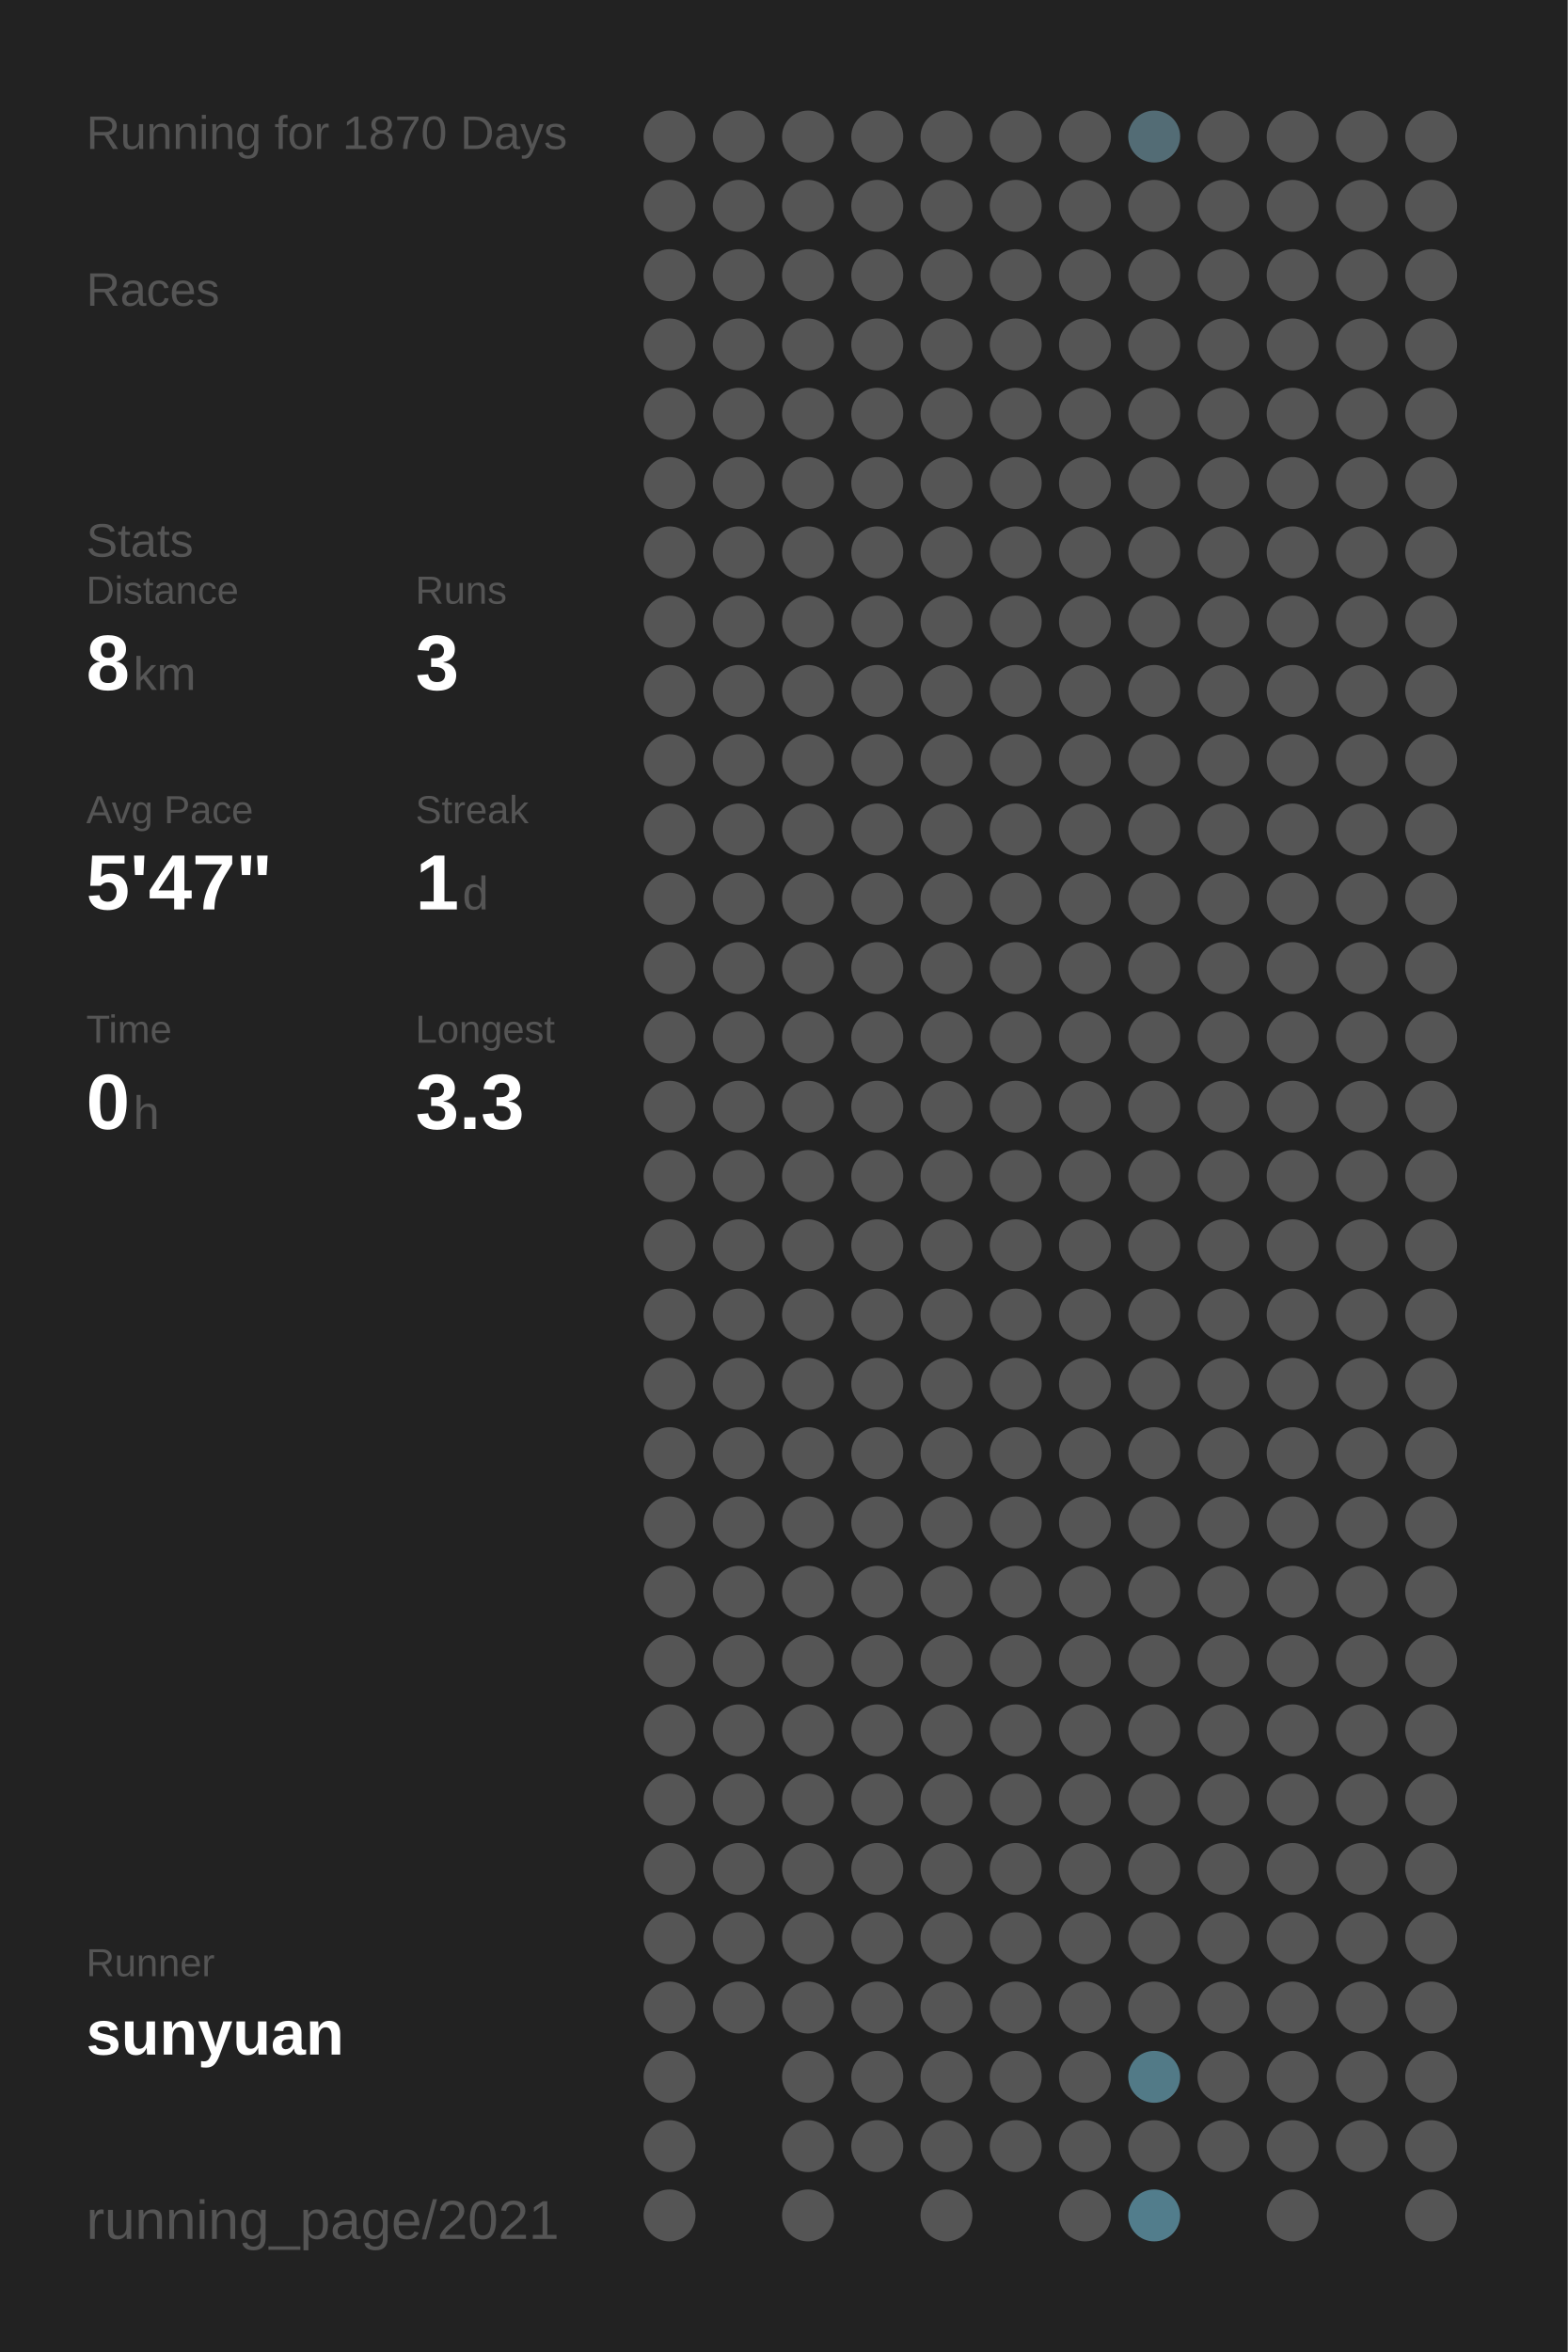
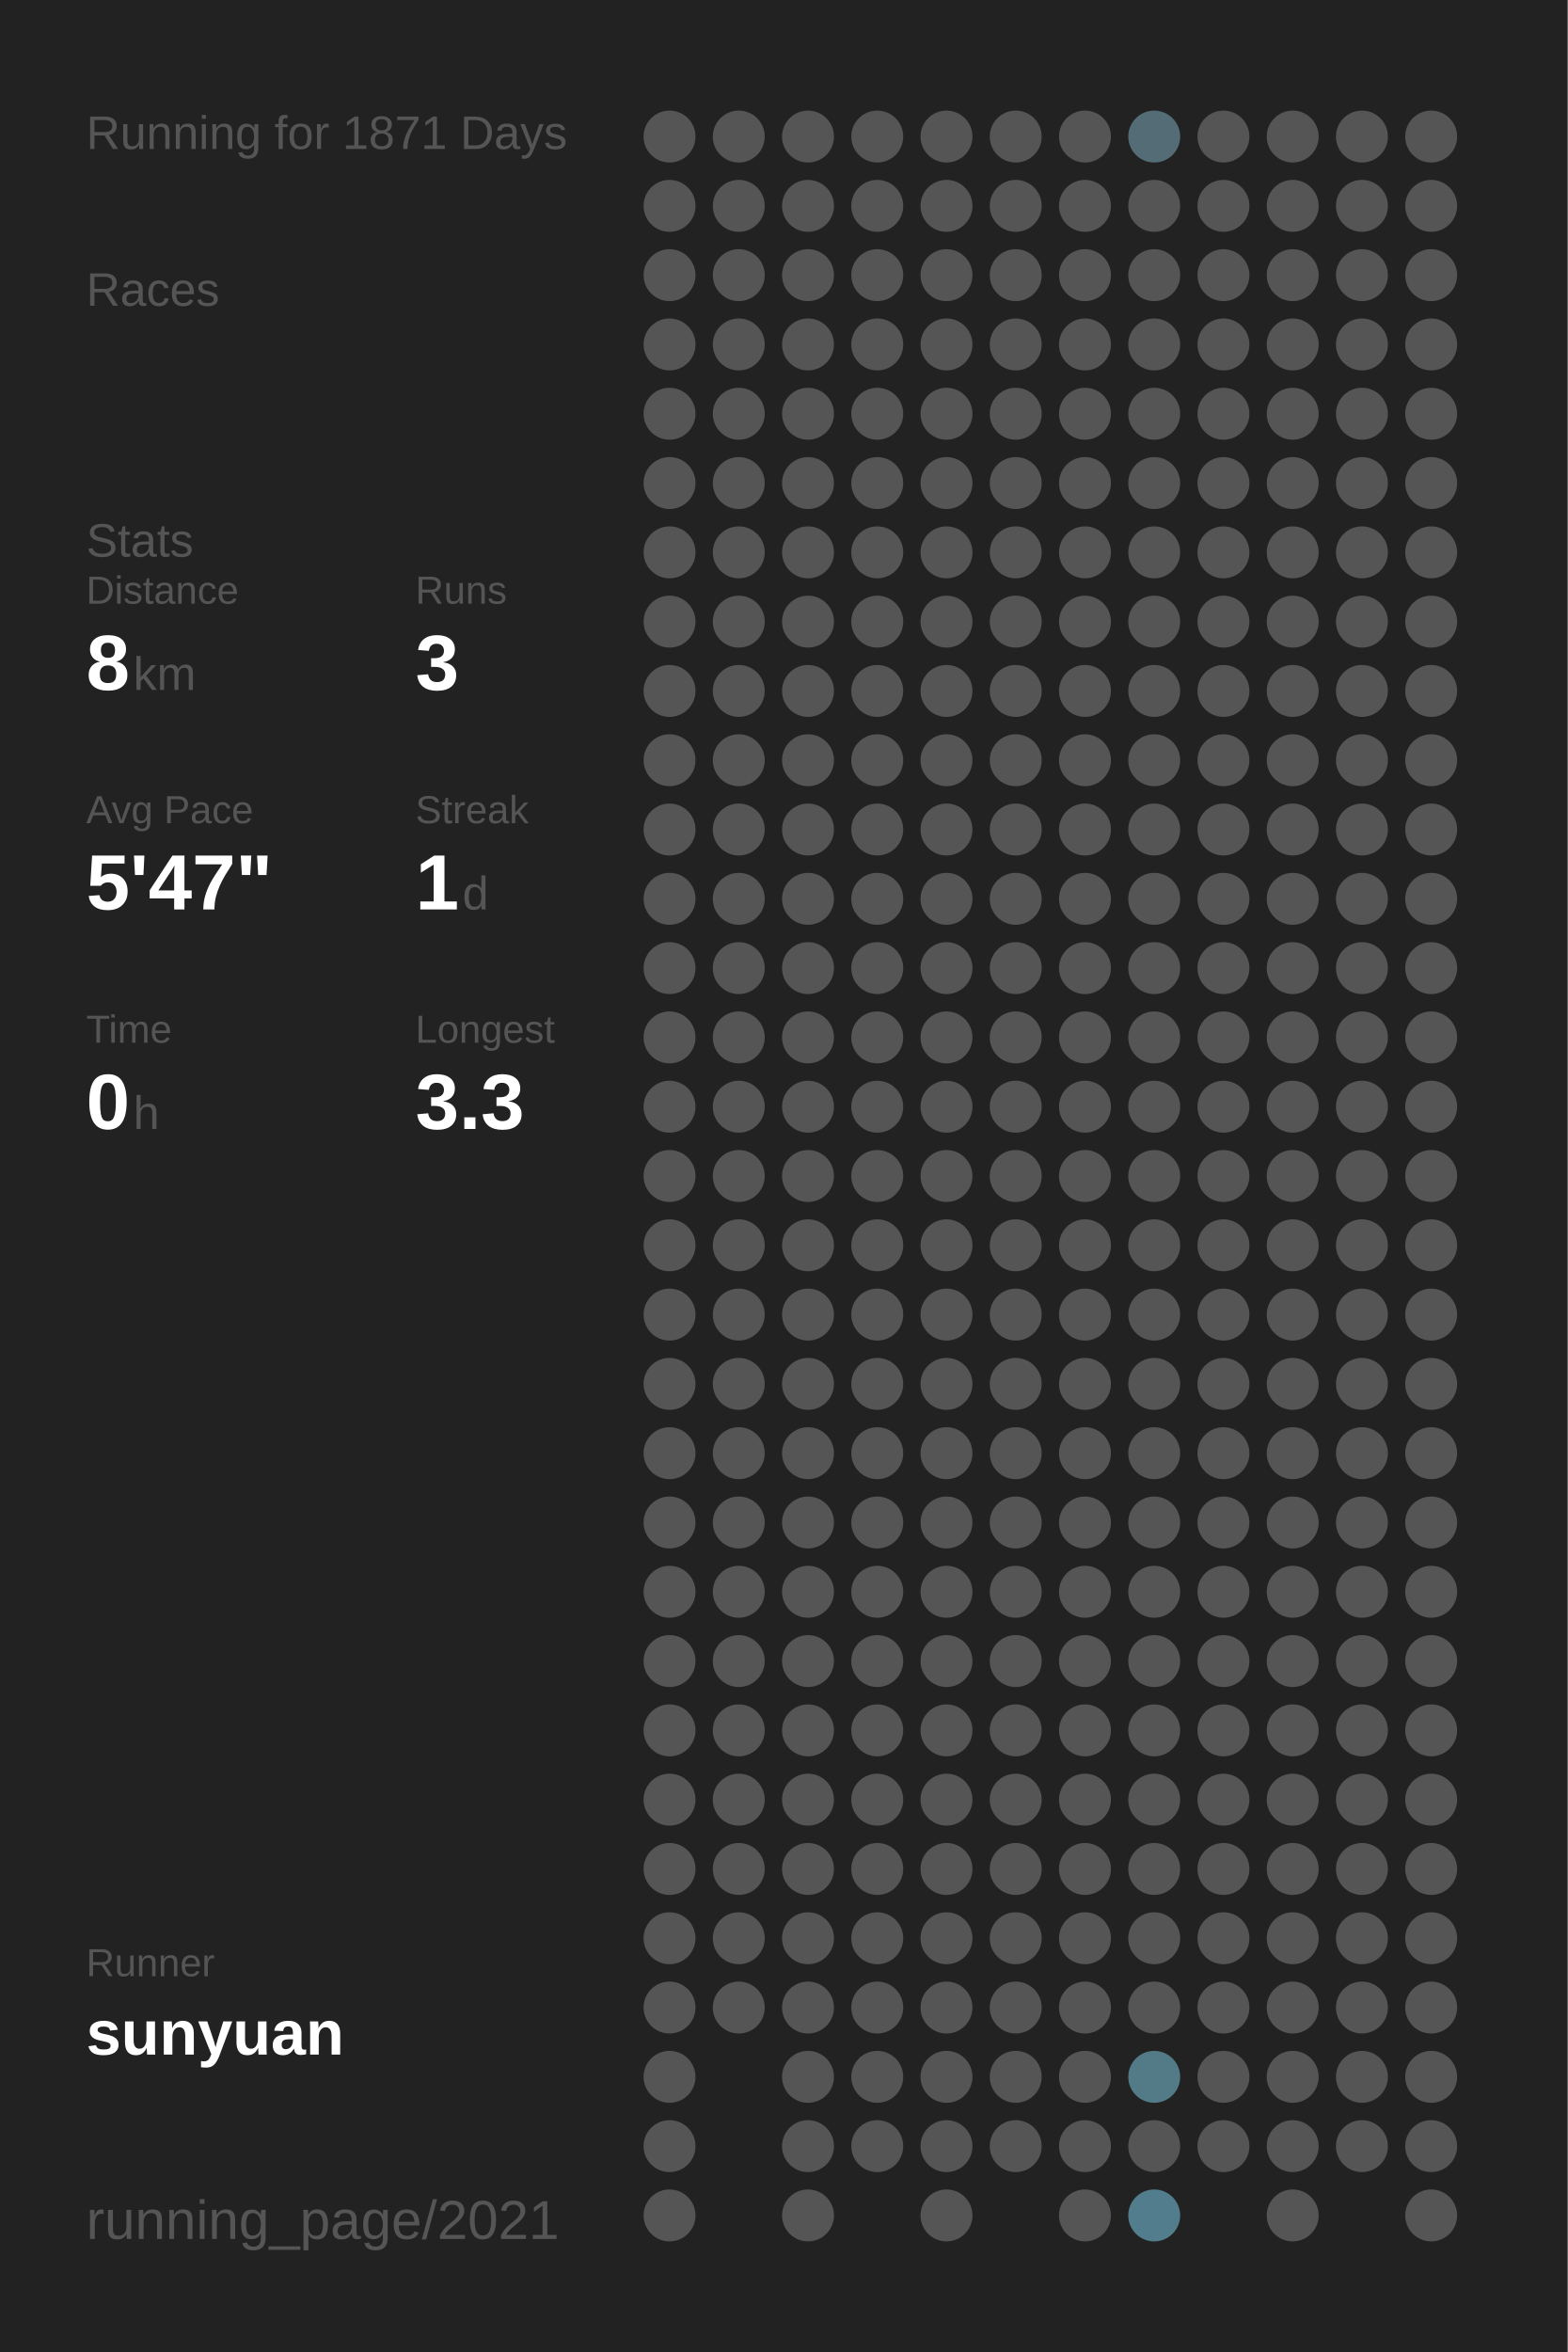
<svg xmlns="http://www.w3.org/2000/svg" baseProfile="full" height="300mm" version="1.1" viewBox="0,0,200,300" width="200mm">
  <defs />
  <rect fill="#222222" height="300" width="200" x="0" y="0" />
-   <text fill="#555555" style="font-size:6px; font-family:Arial;" x="11" y="19">Running for 1870 Days</text>
+   <text fill="#555555" style="font-size:6px; font-family:Arial;" x="11" y="19">Running for 1871 Days</text>
  <text fill="#555555" style="font-size:6px; font-family:Arial;" x="11" y="39">Races</text>
  <text fill="#555555" style="font-size:6px; font-family:Arial;" x="11" y="71">Stats</text>
  <text fill="#555555" style="font-size:5px; font-family:Arial;" x="11" y="77">Distance</text>
  <text fill="#FFFFFF" style="font-size:10px; font-family:Arial; font-weight:bold;" x="11" y="88">8</text>
  <text fill="#555555" style="font-size:6px; font-family:Arial;" x="17" y="88">km</text>
  <text fill="#555555" style="font-size:5px; font-family:Arial;" x="53" y="77">Runs</text>
  <text fill="#FFFFFF" style="font-size:10px; font-family:Arial; font-weight:bold;" x="53" y="88">3</text>
  <text fill="#555555" style="font-size:5px; font-family:Arial;" x="11" y="105">Avg Pace</text>
  <text fill="#FFFFFF" style="font-size:10px; font-family:Arial; font-weight:bold;" x="11" y="116">5'47"</text>
  <text fill="#555555" style="font-size:5px; font-family:Arial;" x="53" y="105">Streak</text>
  <text fill="#FFFFFF" style="font-size:10px; font-family:Arial; font-weight:bold;" x="53" y="116">1</text>
  <text fill="#555555" style="font-size:6px; font-family:Arial;" x="59" y="116">d</text>
  <text fill="#555555" style="font-size:5px; font-family:Arial;" x="11" y="133">Time</text>
  <text fill="#FFFFFF" style="font-size:10px; font-family:Arial; font-weight:bold;" x="11" y="144">0</text>
  <text fill="#555555" style="font-size:6px; font-family:Arial;" x="17" y="144">h</text>
  <text fill="#555555" style="font-size:5px; font-family:Arial;" x="53" y="133">Longest</text>
  <text fill="#FFFFFF" style="font-size:10px; font-family:Arial; font-weight:bold;" x="53" y="144">3.3</text>
  <text fill="#555555" style="font-size:5px; font-family:Arial;" x="11" y="252.065">Runner</text>
  <text fill="#FFFFFF" style="font-size:8px; font-family:Arial; font-weight:bold;" x="11" y="262.065">sunyuan</text>
  <text fill="#555555" style="font-size:7px; font-family:Arial;" x="11" y="285.581">running_page/2021</text>
  <circle cx="85.417" cy="17.419" fill="#555555" r="3.312" />
  <circle cx="85.417" cy="26.258" fill="#555555" r="3.312" />
  <circle cx="85.417" cy="35.097" fill="#555555" r="3.312" />
  <circle cx="85.417" cy="43.935" fill="#555555" r="3.312" />
  <circle cx="85.417" cy="52.774" fill="#555555" r="3.312" />
  <circle cx="85.417" cy="61.613" fill="#555555" r="3.312" />
  <circle cx="85.417" cy="70.452" fill="#555555" r="3.312" />
  <circle cx="85.417" cy="79.29" fill="#555555" r="3.312" />
  <circle cx="85.417" cy="88.129" fill="#555555" r="3.312" />
  <circle cx="85.417" cy="96.968" fill="#555555" r="3.312" />
  <circle cx="85.417" cy="105.806" fill="#555555" r="3.312" />
  <circle cx="85.417" cy="114.645" fill="#555555" r="3.312" />
  <circle cx="85.417" cy="123.484" fill="#555555" r="3.312" />
  <circle cx="85.417" cy="132.323" fill="#555555" r="3.312" />
  <circle cx="85.417" cy="141.161" fill="#555555" r="3.312" />
  <circle cx="85.417" cy="150" fill="#555555" r="3.312" />
  <circle cx="85.417" cy="158.839" fill="#555555" r="3.312" />
  <circle cx="85.417" cy="167.677" fill="#555555" r="3.312" />
  <circle cx="85.417" cy="176.516" fill="#555555" r="3.312" />
  <circle cx="85.417" cy="185.355" fill="#555555" r="3.312" />
  <circle cx="85.417" cy="194.194" fill="#555555" r="3.312" />
  <circle cx="85.417" cy="203.032" fill="#555555" r="3.312" />
  <circle cx="85.417" cy="211.871" fill="#555555" r="3.312" />
  <circle cx="85.417" cy="220.71" fill="#555555" r="3.312" />
  <circle cx="85.417" cy="229.548" fill="#555555" r="3.312" />
  <circle cx="85.417" cy="238.387" fill="#555555" r="3.312" />
  <circle cx="85.417" cy="247.226" fill="#555555" r="3.312" />
  <circle cx="85.417" cy="256.065" fill="#555555" r="3.312" />
  <circle cx="85.417" cy="264.903" fill="#555555" r="3.312" />
  <circle cx="85.417" cy="273.742" fill="#555555" r="3.312" />
  <circle cx="85.417" cy="282.581" fill="#555555" r="3.312" />
  <circle cx="94.25" cy="17.419" fill="#555555" r="3.312" />
  <circle cx="94.25" cy="26.258" fill="#555555" r="3.312" />
  <circle cx="94.25" cy="35.097" fill="#555555" r="3.312" />
  <circle cx="94.25" cy="43.935" fill="#555555" r="3.312" />
  <circle cx="94.25" cy="52.774" fill="#555555" r="3.312" />
  <circle cx="94.25" cy="61.613" fill="#555555" r="3.312" />
  <circle cx="94.25" cy="70.452" fill="#555555" r="3.312" />
  <circle cx="94.25" cy="79.29" fill="#555555" r="3.312" />
  <circle cx="94.25" cy="88.129" fill="#555555" r="3.312" />
  <circle cx="94.25" cy="96.968" fill="#555555" r="3.312" />
  <circle cx="94.25" cy="105.806" fill="#555555" r="3.312" />
  <circle cx="94.25" cy="114.645" fill="#555555" r="3.312" />
  <circle cx="94.25" cy="123.484" fill="#555555" r="3.312" />
  <circle cx="94.25" cy="132.323" fill="#555555" r="3.312" />
  <circle cx="94.25" cy="141.161" fill="#555555" r="3.312" />
  <circle cx="94.25" cy="150" fill="#555555" r="3.312" />
  <circle cx="94.25" cy="158.839" fill="#555555" r="3.312" />
  <circle cx="94.25" cy="167.677" fill="#555555" r="3.312" />
  <circle cx="94.25" cy="176.516" fill="#555555" r="3.312" />
  <circle cx="94.25" cy="185.355" fill="#555555" r="3.312" />
  <circle cx="94.25" cy="194.194" fill="#555555" r="3.312" />
  <circle cx="94.25" cy="203.032" fill="#555555" r="3.312" />
  <circle cx="94.25" cy="211.871" fill="#555555" r="3.312" />
  <circle cx="94.25" cy="220.71" fill="#555555" r="3.312" />
  <circle cx="94.25" cy="229.548" fill="#555555" r="3.312" />
  <circle cx="94.25" cy="238.387" fill="#555555" r="3.312" />
  <circle cx="94.25" cy="247.226" fill="#555555" r="3.312" />
  <circle cx="94.25" cy="256.065" fill="#555555" r="3.312" />
  <circle cx="103.083" cy="17.419" fill="#555555" r="3.312" />
  <circle cx="103.083" cy="26.258" fill="#555555" r="3.312" />
  <circle cx="103.083" cy="35.097" fill="#555555" r="3.312" />
  <circle cx="103.083" cy="43.935" fill="#555555" r="3.312" />
  <circle cx="103.083" cy="52.774" fill="#555555" r="3.312" />
  <circle cx="103.083" cy="61.613" fill="#555555" r="3.312" />
  <circle cx="103.083" cy="70.452" fill="#555555" r="3.312" />
  <circle cx="103.083" cy="79.29" fill="#555555" r="3.312" />
  <circle cx="103.083" cy="88.129" fill="#555555" r="3.312" />
  <circle cx="103.083" cy="96.968" fill="#555555" r="3.312" />
  <circle cx="103.083" cy="105.806" fill="#555555" r="3.312" />
  <circle cx="103.083" cy="114.645" fill="#555555" r="3.312" />
  <circle cx="103.083" cy="123.484" fill="#555555" r="3.312" />
  <circle cx="103.083" cy="132.323" fill="#555555" r="3.312" />
  <circle cx="103.083" cy="141.161" fill="#555555" r="3.312" />
  <circle cx="103.083" cy="150" fill="#555555" r="3.312" />
  <circle cx="103.083" cy="158.839" fill="#555555" r="3.312" />
  <circle cx="103.083" cy="167.677" fill="#555555" r="3.312" />
  <circle cx="103.083" cy="176.516" fill="#555555" r="3.312" />
  <circle cx="103.083" cy="185.355" fill="#555555" r="3.312" />
  <circle cx="103.083" cy="194.194" fill="#555555" r="3.312" />
  <circle cx="103.083" cy="203.032" fill="#555555" r="3.312" />
  <circle cx="103.083" cy="211.871" fill="#555555" r="3.312" />
  <circle cx="103.083" cy="220.71" fill="#555555" r="3.312" />
  <circle cx="103.083" cy="229.548" fill="#555555" r="3.312" />
  <circle cx="103.083" cy="238.387" fill="#555555" r="3.312" />
  <circle cx="103.083" cy="247.226" fill="#555555" r="3.312" />
  <circle cx="103.083" cy="256.065" fill="#555555" r="3.312" />
  <circle cx="103.083" cy="264.903" fill="#555555" r="3.312" />
  <circle cx="103.083" cy="273.742" fill="#555555" r="3.312" />
  <circle cx="103.083" cy="282.581" fill="#555555" r="3.312" />
  <circle cx="111.917" cy="17.419" fill="#555555" r="3.312" />
  <circle cx="111.917" cy="26.258" fill="#555555" r="3.312" />
  <circle cx="111.917" cy="35.097" fill="#555555" r="3.312" />
  <circle cx="111.917" cy="43.935" fill="#555555" r="3.312" />
  <circle cx="111.917" cy="52.774" fill="#555555" r="3.312" />
  <circle cx="111.917" cy="61.613" fill="#555555" r="3.312" />
  <circle cx="111.917" cy="70.452" fill="#555555" r="3.312" />
  <circle cx="111.917" cy="79.29" fill="#555555" r="3.312" />
  <circle cx="111.917" cy="88.129" fill="#555555" r="3.312" />
  <circle cx="111.917" cy="96.968" fill="#555555" r="3.312" />
  <circle cx="111.917" cy="105.806" fill="#555555" r="3.312" />
  <circle cx="111.917" cy="114.645" fill="#555555" r="3.312" />
  <circle cx="111.917" cy="123.484" fill="#555555" r="3.312" />
  <circle cx="111.917" cy="132.323" fill="#555555" r="3.312" />
  <circle cx="111.917" cy="141.161" fill="#555555" r="3.312" />
  <circle cx="111.917" cy="150" fill="#555555" r="3.312" />
  <circle cx="111.917" cy="158.839" fill="#555555" r="3.312" />
  <circle cx="111.917" cy="167.677" fill="#555555" r="3.312" />
  <circle cx="111.917" cy="176.516" fill="#555555" r="3.312" />
  <circle cx="111.917" cy="185.355" fill="#555555" r="3.312" />
  <circle cx="111.917" cy="194.194" fill="#555555" r="3.312" />
  <circle cx="111.917" cy="203.032" fill="#555555" r="3.312" />
  <circle cx="111.917" cy="211.871" fill="#555555" r="3.312" />
  <circle cx="111.917" cy="220.71" fill="#555555" r="3.312" />
  <circle cx="111.917" cy="229.548" fill="#555555" r="3.312" />
  <circle cx="111.917" cy="238.387" fill="#555555" r="3.312" />
  <circle cx="111.917" cy="247.226" fill="#555555" r="3.312" />
  <circle cx="111.917" cy="256.065" fill="#555555" r="3.312" />
  <circle cx="111.917" cy="264.903" fill="#555555" r="3.312" />
  <circle cx="111.917" cy="273.742" fill="#555555" r="3.312" />
  <circle cx="120.75" cy="17.419" fill="#555555" r="3.312" />
  <circle cx="120.75" cy="26.258" fill="#555555" r="3.312" />
  <circle cx="120.75" cy="35.097" fill="#555555" r="3.312" />
  <circle cx="120.75" cy="43.935" fill="#555555" r="3.312" />
  <circle cx="120.75" cy="52.774" fill="#555555" r="3.312" />
  <circle cx="120.75" cy="61.613" fill="#555555" r="3.312" />
  <circle cx="120.75" cy="70.452" fill="#555555" r="3.312" />
  <circle cx="120.75" cy="79.29" fill="#555555" r="3.312" />
  <circle cx="120.75" cy="88.129" fill="#555555" r="3.312" />
  <circle cx="120.75" cy="96.968" fill="#555555" r="3.312" />
  <circle cx="120.75" cy="105.806" fill="#555555" r="3.312" />
  <circle cx="120.75" cy="114.645" fill="#555555" r="3.312" />
  <circle cx="120.75" cy="123.484" fill="#555555" r="3.312" />
  <circle cx="120.75" cy="132.323" fill="#555555" r="3.312" />
  <circle cx="120.75" cy="141.161" fill="#555555" r="3.312" />
  <circle cx="120.75" cy="150" fill="#555555" r="3.312" />
  <circle cx="120.75" cy="158.839" fill="#555555" r="3.312" />
  <circle cx="120.75" cy="167.677" fill="#555555" r="3.312" />
  <circle cx="120.75" cy="176.516" fill="#555555" r="3.312" />
  <circle cx="120.75" cy="185.355" fill="#555555" r="3.312" />
  <circle cx="120.75" cy="194.194" fill="#555555" r="3.312" />
  <circle cx="120.75" cy="203.032" fill="#555555" r="3.312" />
  <circle cx="120.75" cy="211.871" fill="#555555" r="3.312" />
  <circle cx="120.75" cy="220.71" fill="#555555" r="3.312" />
  <circle cx="120.75" cy="229.548" fill="#555555" r="3.312" />
  <circle cx="120.75" cy="238.387" fill="#555555" r="3.312" />
  <circle cx="120.75" cy="247.226" fill="#555555" r="3.312" />
  <circle cx="120.75" cy="256.065" fill="#555555" r="3.312" />
  <circle cx="120.75" cy="264.903" fill="#555555" r="3.312" />
  <circle cx="120.75" cy="273.742" fill="#555555" r="3.312" />
  <circle cx="120.75" cy="282.581" fill="#555555" r="3.312" />
  <circle cx="129.583" cy="17.419" fill="#555555" r="3.312" />
  <circle cx="129.583" cy="26.258" fill="#555555" r="3.312" />
  <circle cx="129.583" cy="35.097" fill="#555555" r="3.312" />
  <circle cx="129.583" cy="43.935" fill="#555555" r="3.312" />
  <circle cx="129.583" cy="52.774" fill="#555555" r="3.312" />
  <circle cx="129.583" cy="61.613" fill="#555555" r="3.312" />
  <circle cx="129.583" cy="70.452" fill="#555555" r="3.312" />
  <circle cx="129.583" cy="79.29" fill="#555555" r="3.312" />
  <circle cx="129.583" cy="88.129" fill="#555555" r="3.312" />
  <circle cx="129.583" cy="96.968" fill="#555555" r="3.312" />
  <circle cx="129.583" cy="105.806" fill="#555555" r="3.312" />
  <circle cx="129.583" cy="114.645" fill="#555555" r="3.312" />
  <circle cx="129.583" cy="123.484" fill="#555555" r="3.312" />
  <circle cx="129.583" cy="132.323" fill="#555555" r="3.312" />
  <circle cx="129.583" cy="141.161" fill="#555555" r="3.312" />
  <circle cx="129.583" cy="150" fill="#555555" r="3.312" />
  <circle cx="129.583" cy="158.839" fill="#555555" r="3.312" />
  <circle cx="129.583" cy="167.677" fill="#555555" r="3.312" />
  <circle cx="129.583" cy="176.516" fill="#555555" r="3.312" />
  <circle cx="129.583" cy="185.355" fill="#555555" r="3.312" />
  <circle cx="129.583" cy="194.194" fill="#555555" r="3.312" />
  <circle cx="129.583" cy="203.032" fill="#555555" r="3.312" />
  <circle cx="129.583" cy="211.871" fill="#555555" r="3.312" />
  <circle cx="129.583" cy="220.71" fill="#555555" r="3.312" />
  <circle cx="129.583" cy="229.548" fill="#555555" r="3.312" />
  <circle cx="129.583" cy="238.387" fill="#555555" r="3.312" />
  <circle cx="129.583" cy="247.226" fill="#555555" r="3.312" />
  <circle cx="129.583" cy="256.065" fill="#555555" r="3.312" />
  <circle cx="129.583" cy="264.903" fill="#555555" r="3.312" />
  <circle cx="129.583" cy="273.742" fill="#555555" r="3.312" />
  <circle cx="138.417" cy="17.419" fill="#555555" r="3.312" />
  <circle cx="138.417" cy="26.258" fill="#555555" r="3.312" />
  <circle cx="138.417" cy="35.097" fill="#555555" r="3.312" />
  <circle cx="138.417" cy="43.935" fill="#555555" r="3.312" />
  <circle cx="138.417" cy="52.774" fill="#555555" r="3.312" />
  <circle cx="138.417" cy="61.613" fill="#555555" r="3.312" />
  <circle cx="138.417" cy="70.452" fill="#555555" r="3.312" />
  <circle cx="138.417" cy="79.29" fill="#555555" r="3.312" />
  <circle cx="138.417" cy="88.129" fill="#555555" r="3.312" />
  <circle cx="138.417" cy="96.968" fill="#555555" r="3.312" />
  <circle cx="138.417" cy="105.806" fill="#555555" r="3.312" />
  <circle cx="138.417" cy="114.645" fill="#555555" r="3.312" />
  <circle cx="138.417" cy="123.484" fill="#555555" r="3.312" />
  <circle cx="138.417" cy="132.323" fill="#555555" r="3.312" />
  <circle cx="138.417" cy="141.161" fill="#555555" r="3.312" />
  <circle cx="138.417" cy="150" fill="#555555" r="3.312" />
  <circle cx="138.417" cy="158.839" fill="#555555" r="3.312" />
  <circle cx="138.417" cy="167.677" fill="#555555" r="3.312" />
  <circle cx="138.417" cy="176.516" fill="#555555" r="3.312" />
  <circle cx="138.417" cy="185.355" fill="#555555" r="3.312" />
  <circle cx="138.417" cy="194.194" fill="#555555" r="3.312" />
  <circle cx="138.417" cy="203.032" fill="#555555" r="3.312" />
  <circle cx="138.417" cy="211.871" fill="#555555" r="3.312" />
  <circle cx="138.417" cy="220.71" fill="#555555" r="3.312" />
  <circle cx="138.417" cy="229.548" fill="#555555" r="3.312" />
  <circle cx="138.417" cy="238.387" fill="#555555" r="3.312" />
  <circle cx="138.417" cy="247.226" fill="#555555" r="3.312" />
  <circle cx="138.417" cy="256.065" fill="#555555" r="3.312" />
  <circle cx="138.417" cy="264.903" fill="#555555" r="3.312" />
  <circle cx="138.417" cy="273.742" fill="#555555" r="3.312" />
  <circle cx="138.417" cy="282.581" fill="#555555" r="3.312" />
  <circle cx="147.25" cy="17.419" fill="#536c75" r="3.312" />
  <circle cx="147.25" cy="26.258" fill="#555555" r="3.312" />
  <circle cx="147.25" cy="35.097" fill="#555555" r="3.312" />
  <circle cx="147.25" cy="43.935" fill="#555555" r="3.312" />
  <circle cx="147.25" cy="52.774" fill="#555555" r="3.312" />
  <circle cx="147.25" cy="61.613" fill="#555555" r="3.312" />
  <circle cx="147.25" cy="70.452" fill="#555555" r="3.312" />
  <circle cx="147.25" cy="79.29" fill="#555555" r="3.312" />
  <circle cx="147.25" cy="88.129" fill="#555555" r="3.312" />
  <circle cx="147.25" cy="96.968" fill="#555555" r="3.312" />
  <circle cx="147.25" cy="105.806" fill="#555555" r="3.312" />
  <circle cx="147.25" cy="114.645" fill="#555555" r="3.312" />
  <circle cx="147.25" cy="123.484" fill="#555555" r="3.312" />
  <circle cx="147.25" cy="132.323" fill="#555555" r="3.312" />
  <circle cx="147.25" cy="141.161" fill="#555555" r="3.312" />
  <circle cx="147.25" cy="150" fill="#555555" r="3.312" />
  <circle cx="147.25" cy="158.839" fill="#555555" r="3.312" />
  <circle cx="147.25" cy="167.677" fill="#555555" r="3.312" />
  <circle cx="147.25" cy="176.516" fill="#555555" r="3.312" />
  <circle cx="147.25" cy="185.355" fill="#555555" r="3.312" />
  <circle cx="147.25" cy="194.194" fill="#555555" r="3.312" />
  <circle cx="147.25" cy="203.032" fill="#555555" r="3.312" />
  <circle cx="147.25" cy="211.871" fill="#555555" r="3.312" />
  <circle cx="147.25" cy="220.71" fill="#555555" r="3.312" />
  <circle cx="147.25" cy="229.548" fill="#555555" r="3.312" />
  <circle cx="147.25" cy="238.387" fill="#555555" r="3.312" />
  <circle cx="147.25" cy="247.226" fill="#555555" r="3.312" />
  <circle cx="147.25" cy="256.065" fill="#555555" r="3.312" />
  <circle cx="147.25" cy="264.903" fill="#527a87" r="3.312" />
  <circle cx="147.25" cy="273.742" fill="#555555" r="3.312" />
  <circle cx="147.25" cy="282.581" fill="#527d8c" r="3.312" />
  <circle cx="156.083" cy="17.419" fill="#555555" r="3.312" />
  <circle cx="156.083" cy="26.258" fill="#555555" r="3.312" />
  <circle cx="156.083" cy="35.097" fill="#555555" r="3.312" />
  <circle cx="156.083" cy="43.935" fill="#555555" r="3.312" />
  <circle cx="156.083" cy="52.774" fill="#555555" r="3.312" />
  <circle cx="156.083" cy="61.613" fill="#555555" r="3.312" />
  <circle cx="156.083" cy="70.452" fill="#555555" r="3.312" />
  <circle cx="156.083" cy="79.29" fill="#555555" r="3.312" />
  <circle cx="156.083" cy="88.129" fill="#555555" r="3.312" />
  <circle cx="156.083" cy="96.968" fill="#555555" r="3.312" />
  <circle cx="156.083" cy="105.806" fill="#555555" r="3.312" />
  <circle cx="156.083" cy="114.645" fill="#555555" r="3.312" />
  <circle cx="156.083" cy="123.484" fill="#555555" r="3.312" />
  <circle cx="156.083" cy="132.323" fill="#555555" r="3.312" />
  <circle cx="156.083" cy="141.161" fill="#555555" r="3.312" />
  <circle cx="156.083" cy="150" fill="#555555" r="3.312" />
  <circle cx="156.083" cy="158.839" fill="#555555" r="3.312" />
  <circle cx="156.083" cy="167.677" fill="#555555" r="3.312" />
  <circle cx="156.083" cy="176.516" fill="#555555" r="3.312" />
  <circle cx="156.083" cy="185.355" fill="#555555" r="3.312" />
  <circle cx="156.083" cy="194.194" fill="#555555" r="3.312" />
  <circle cx="156.083" cy="203.032" fill="#555555" r="3.312" />
  <circle cx="156.083" cy="211.871" fill="#555555" r="3.312" />
  <circle cx="156.083" cy="220.71" fill="#555555" r="3.312" />
  <circle cx="156.083" cy="229.548" fill="#555555" r="3.312" />
  <circle cx="156.083" cy="238.387" fill="#555555" r="3.312" />
  <circle cx="156.083" cy="247.226" fill="#555555" r="3.312" />
  <circle cx="156.083" cy="256.065" fill="#555555" r="3.312" />
  <circle cx="156.083" cy="264.903" fill="#555555" r="3.312" />
  <circle cx="156.083" cy="273.742" fill="#555555" r="3.312" />
  <circle cx="164.917" cy="17.419" fill="#555555" r="3.312" />
  <circle cx="164.917" cy="26.258" fill="#555555" r="3.312" />
  <circle cx="164.917" cy="35.097" fill="#555555" r="3.312" />
  <circle cx="164.917" cy="43.935" fill="#555555" r="3.312" />
  <circle cx="164.917" cy="52.774" fill="#555555" r="3.312" />
  <circle cx="164.917" cy="61.613" fill="#555555" r="3.312" />
  <circle cx="164.917" cy="70.452" fill="#555555" r="3.312" />
  <circle cx="164.917" cy="79.29" fill="#555555" r="3.312" />
  <circle cx="164.917" cy="88.129" fill="#555555" r="3.312" />
  <circle cx="164.917" cy="96.968" fill="#555555" r="3.312" />
  <circle cx="164.917" cy="105.806" fill="#555555" r="3.312" />
  <circle cx="164.917" cy="114.645" fill="#555555" r="3.312" />
  <circle cx="164.917" cy="123.484" fill="#555555" r="3.312" />
  <circle cx="164.917" cy="132.323" fill="#555555" r="3.312" />
  <circle cx="164.917" cy="141.161" fill="#555555" r="3.312" />
  <circle cx="164.917" cy="150" fill="#555555" r="3.312" />
  <circle cx="164.917" cy="158.839" fill="#555555" r="3.312" />
  <circle cx="164.917" cy="167.677" fill="#555555" r="3.312" />
  <circle cx="164.917" cy="176.516" fill="#555555" r="3.312" />
  <circle cx="164.917" cy="185.355" fill="#555555" r="3.312" />
  <circle cx="164.917" cy="194.194" fill="#555555" r="3.312" />
  <circle cx="164.917" cy="203.032" fill="#555555" r="3.312" />
  <circle cx="164.917" cy="211.871" fill="#555555" r="3.312" />
  <circle cx="164.917" cy="220.71" fill="#555555" r="3.312" />
  <circle cx="164.917" cy="229.548" fill="#555555" r="3.312" />
  <circle cx="164.917" cy="238.387" fill="#555555" r="3.312" />
  <circle cx="164.917" cy="247.226" fill="#555555" r="3.312" />
  <circle cx="164.917" cy="256.065" fill="#555555" r="3.312" />
  <circle cx="164.917" cy="264.903" fill="#555555" r="3.312" />
  <circle cx="164.917" cy="273.742" fill="#555555" r="3.312" />
  <circle cx="164.917" cy="282.581" fill="#555555" r="3.312" />
  <circle cx="173.75" cy="17.419" fill="#555555" r="3.312" />
  <circle cx="173.75" cy="26.258" fill="#555555" r="3.312" />
  <circle cx="173.75" cy="35.097" fill="#555555" r="3.312" />
  <circle cx="173.75" cy="43.935" fill="#555555" r="3.312" />
  <circle cx="173.75" cy="52.774" fill="#555555" r="3.312" />
  <circle cx="173.75" cy="61.613" fill="#555555" r="3.312" />
  <circle cx="173.75" cy="70.452" fill="#555555" r="3.312" />
  <circle cx="173.75" cy="79.29" fill="#555555" r="3.312" />
  <circle cx="173.75" cy="88.129" fill="#555555" r="3.312" />
  <circle cx="173.75" cy="96.968" fill="#555555" r="3.312" />
  <circle cx="173.75" cy="105.806" fill="#555555" r="3.312" />
  <circle cx="173.75" cy="114.645" fill="#555555" r="3.312" />
  <circle cx="173.75" cy="123.484" fill="#555555" r="3.312" />
  <circle cx="173.75" cy="132.323" fill="#555555" r="3.312" />
  <circle cx="173.75" cy="141.161" fill="#555555" r="3.312" />
  <circle cx="173.75" cy="150" fill="#555555" r="3.312" />
  <circle cx="173.75" cy="158.839" fill="#555555" r="3.312" />
  <circle cx="173.75" cy="167.677" fill="#555555" r="3.312" />
  <circle cx="173.75" cy="176.516" fill="#555555" r="3.312" />
  <circle cx="173.75" cy="185.355" fill="#555555" r="3.312" />
  <circle cx="173.75" cy="194.194" fill="#555555" r="3.312" />
  <circle cx="173.75" cy="203.032" fill="#555555" r="3.312" />
  <circle cx="173.75" cy="211.871" fill="#555555" r="3.312" />
  <circle cx="173.75" cy="220.71" fill="#555555" r="3.312" />
  <circle cx="173.75" cy="229.548" fill="#555555" r="3.312" />
  <circle cx="173.75" cy="238.387" fill="#555555" r="3.312" />
  <circle cx="173.75" cy="247.226" fill="#555555" r="3.312" />
  <circle cx="173.75" cy="256.065" fill="#555555" r="3.312" />
  <circle cx="173.75" cy="264.903" fill="#555555" r="3.312" />
  <circle cx="173.75" cy="273.742" fill="#555555" r="3.312" />
  <circle cx="182.583" cy="17.419" fill="#555555" r="3.312" />
  <circle cx="182.583" cy="26.258" fill="#555555" r="3.312" />
  <circle cx="182.583" cy="35.097" fill="#555555" r="3.312" />
  <circle cx="182.583" cy="43.935" fill="#555555" r="3.312" />
  <circle cx="182.583" cy="52.774" fill="#555555" r="3.312" />
  <circle cx="182.583" cy="61.613" fill="#555555" r="3.312" />
  <circle cx="182.583" cy="70.452" fill="#555555" r="3.312" />
  <circle cx="182.583" cy="79.29" fill="#555555" r="3.312" />
  <circle cx="182.583" cy="88.129" fill="#555555" r="3.312" />
  <circle cx="182.583" cy="96.968" fill="#555555" r="3.312" />
  <circle cx="182.583" cy="105.806" fill="#555555" r="3.312" />
  <circle cx="182.583" cy="114.645" fill="#555555" r="3.312" />
  <circle cx="182.583" cy="123.484" fill="#555555" r="3.312" />
  <circle cx="182.583" cy="132.323" fill="#555555" r="3.312" />
  <circle cx="182.583" cy="141.161" fill="#555555" r="3.312" />
  <circle cx="182.583" cy="150" fill="#555555" r="3.312" />
  <circle cx="182.583" cy="158.839" fill="#555555" r="3.312" />
  <circle cx="182.583" cy="167.677" fill="#555555" r="3.312" />
  <circle cx="182.583" cy="176.516" fill="#555555" r="3.312" />
  <circle cx="182.583" cy="185.355" fill="#555555" r="3.312" />
  <circle cx="182.583" cy="194.194" fill="#555555" r="3.312" />
  <circle cx="182.583" cy="203.032" fill="#555555" r="3.312" />
  <circle cx="182.583" cy="211.871" fill="#555555" r="3.312" />
  <circle cx="182.583" cy="220.71" fill="#555555" r="3.312" />
  <circle cx="182.583" cy="229.548" fill="#555555" r="3.312" />
  <circle cx="182.583" cy="238.387" fill="#555555" r="3.312" />
  <circle cx="182.583" cy="247.226" fill="#555555" r="3.312" />
  <circle cx="182.583" cy="256.065" fill="#555555" r="3.312" />
  <circle cx="182.583" cy="264.903" fill="#555555" r="3.312" />
  <circle cx="182.583" cy="273.742" fill="#555555" r="3.312" />
  <circle cx="182.583" cy="282.581" fill="#555555" r="3.312" />
</svg>
